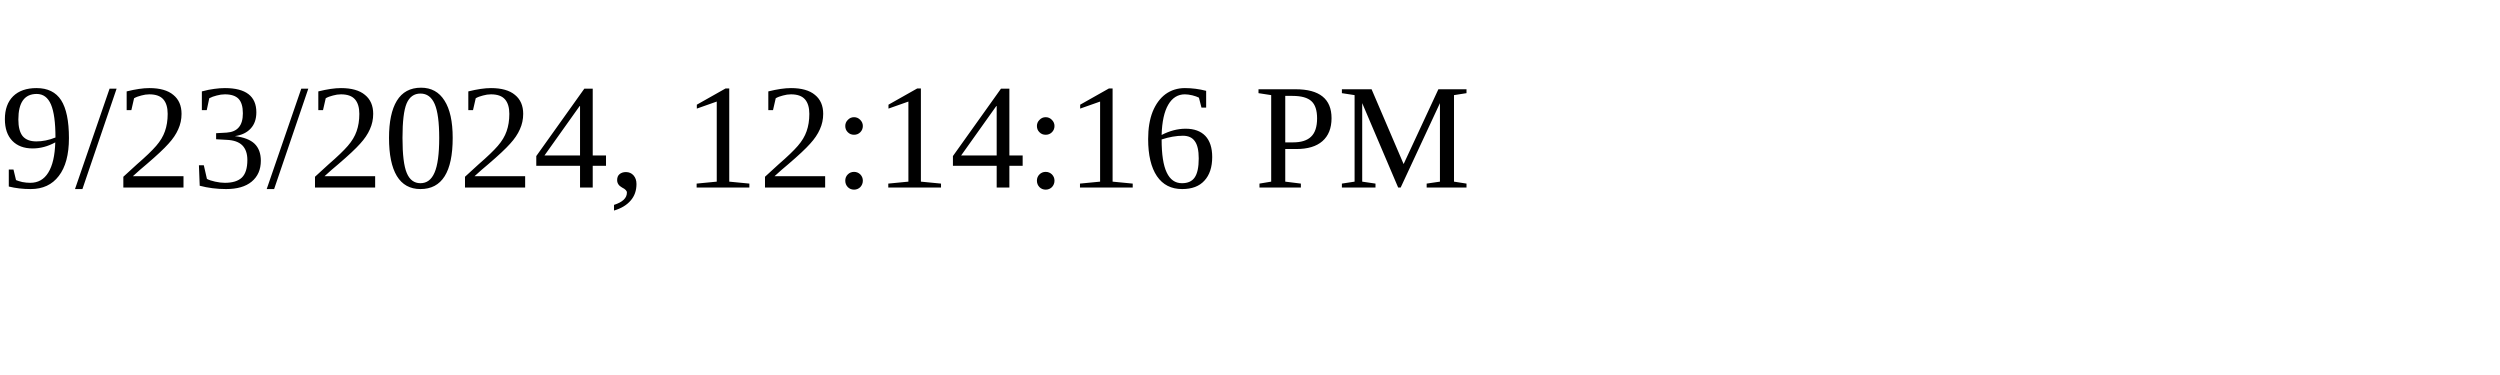
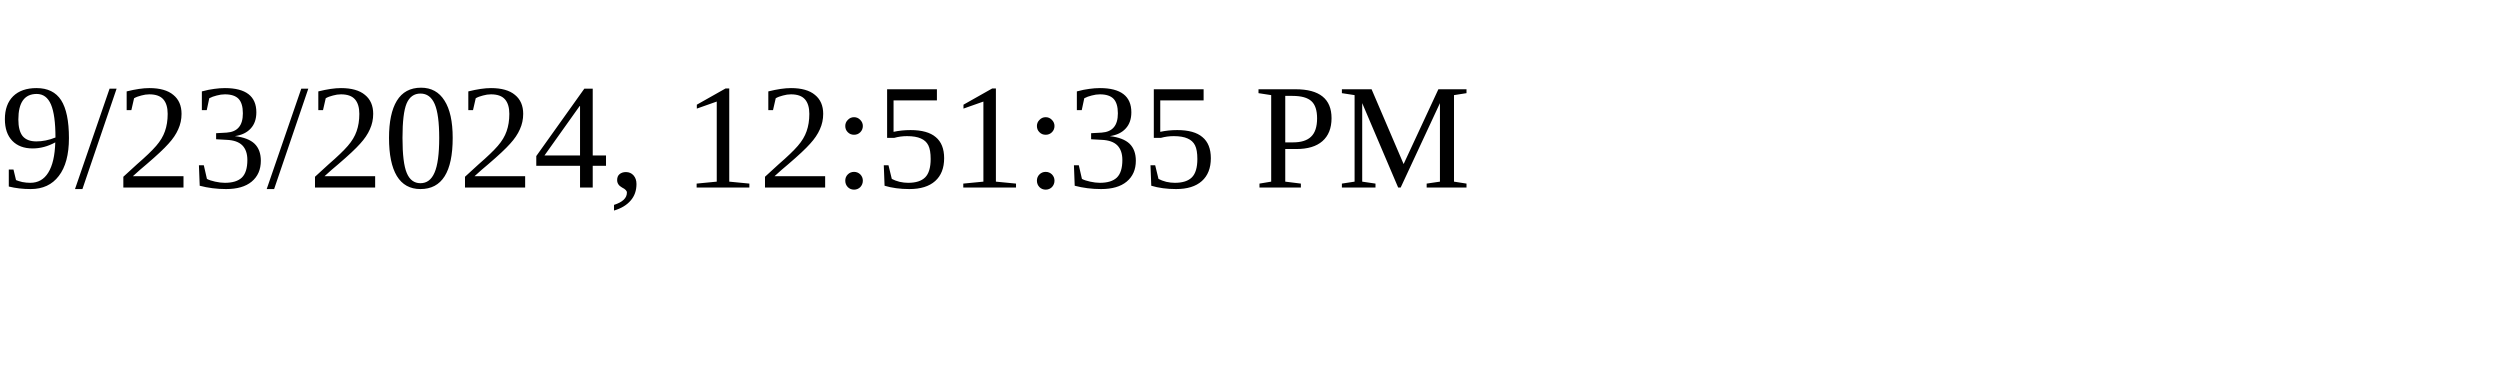
<svg xmlns="http://www.w3.org/2000/svg" height="30" width="200">
-   <text x="0" y="15">9/23/2024, 12:14:16 PM</text>
+   <text x="0" y="15">9/23/2024, 12:51:35 PM</text>
</svg>
